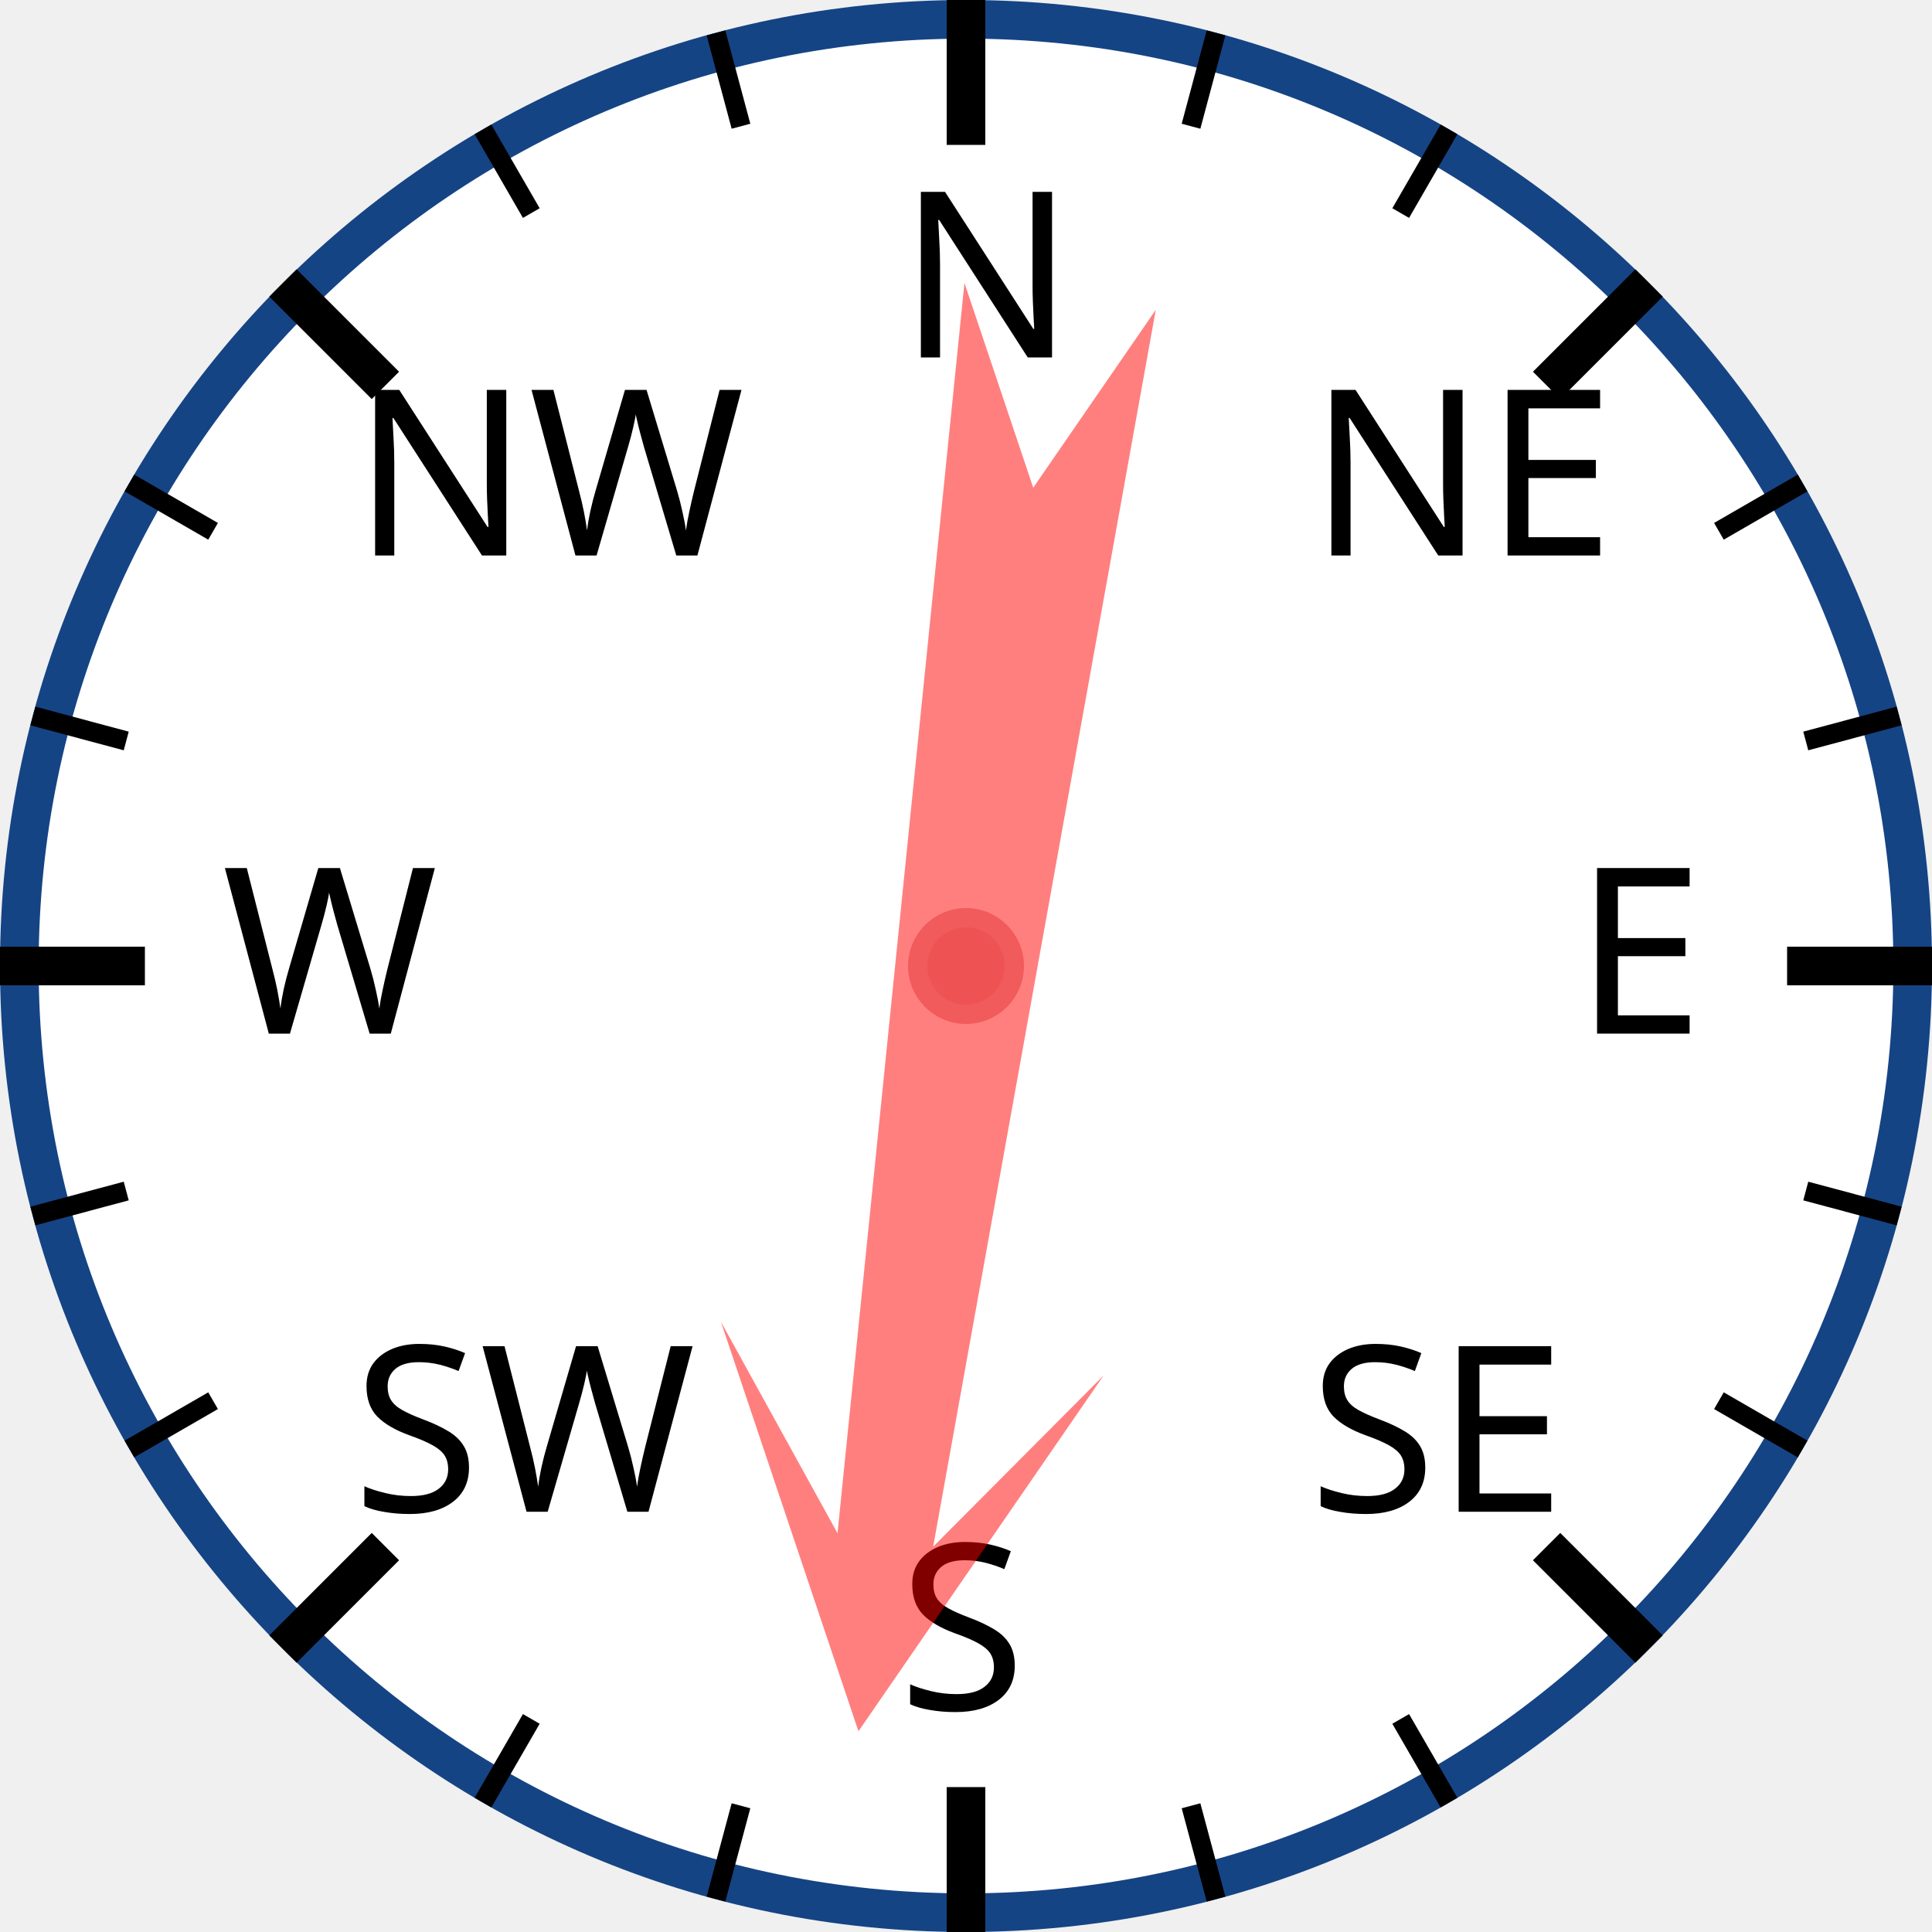
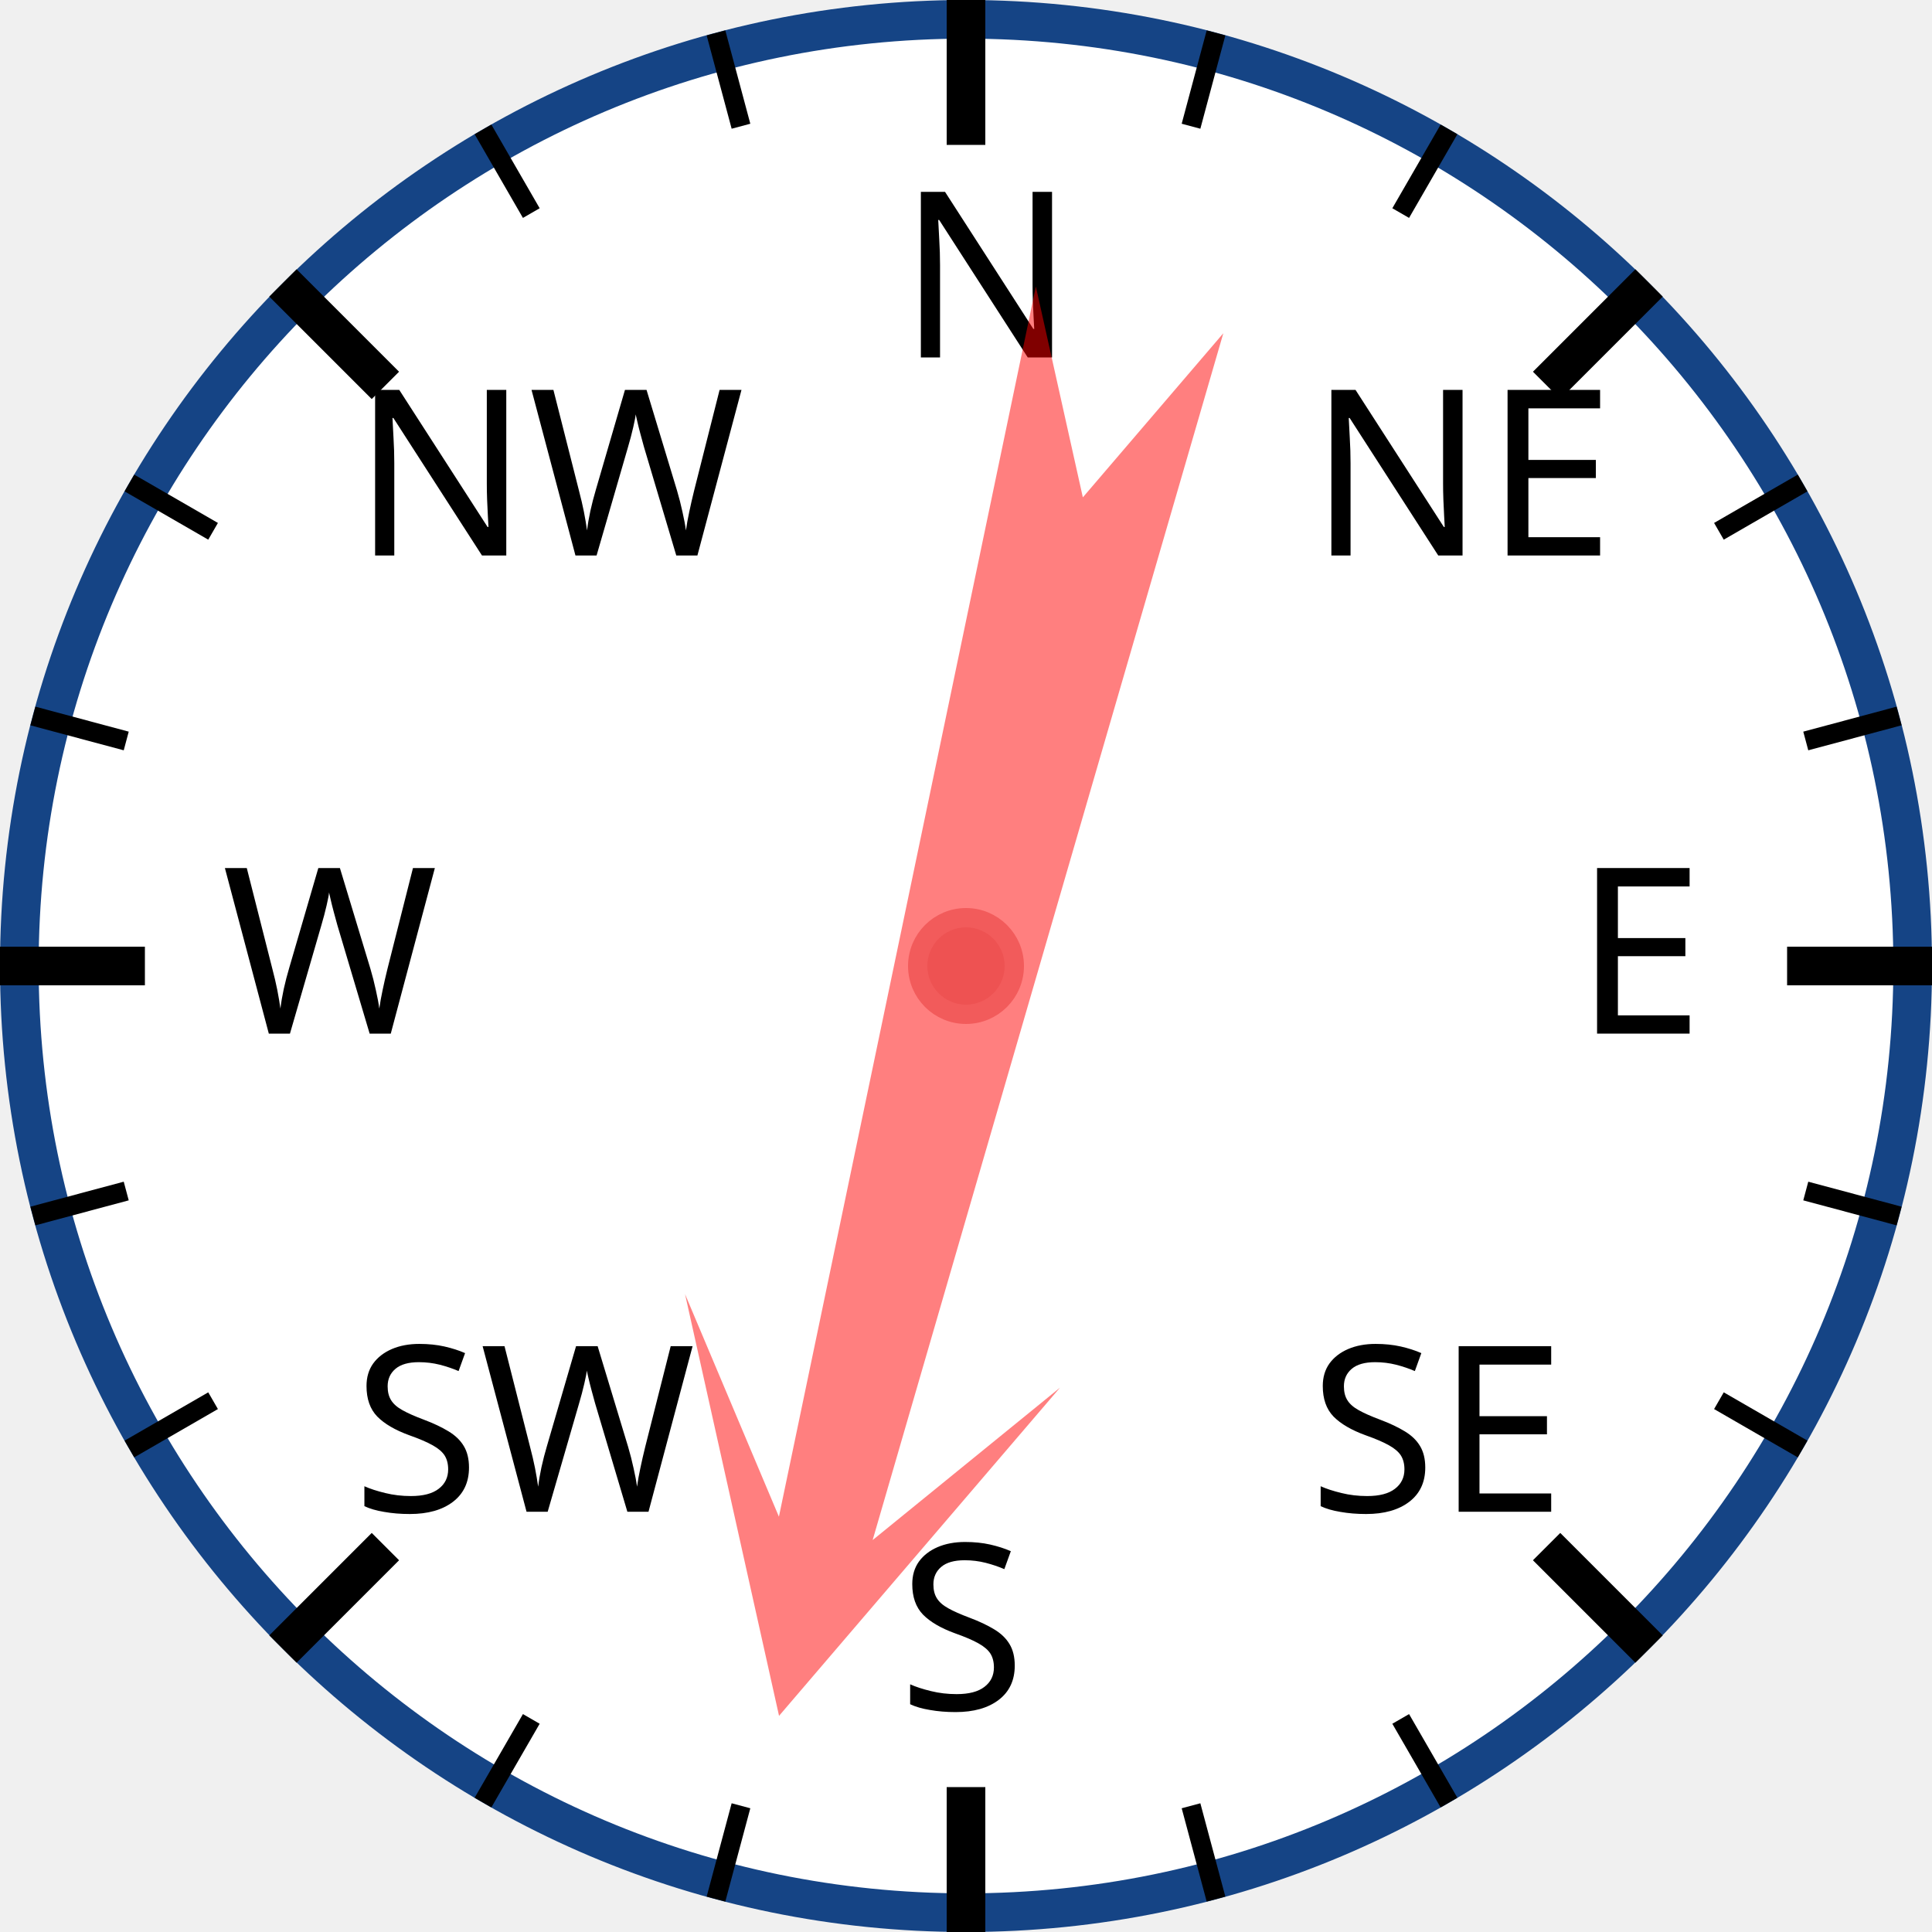
<svg xmlns="http://www.w3.org/2000/svg" width="120px" height="120px" viewBox="0 0 200 200">
  <circle cx="100" cy="100" r="98" style="fill: white; stroke: #154485; stroke-width: 4;" />
  <text x="93.0" y="37.0" style="font-family: sans-serif; font-size: 18pt;">N</text>
  <line x1="100.0" y1="0.0" x2="100.0" y2="15.0" style="stroke: black; stroke-width: 4;" />
  <line x1="74.118" y1="3.407" x2="76.706" y2="13.067" style="stroke: black; stroke-width: 2;" />
  <line x1="50" y1="13.397" x2="55" y2="22.058" style="stroke: black; stroke-width: 2;" />
  <text x="36.503" y="57.503" style="font-family: sans-serif; font-size: 18pt;">NW</text>
  <line x1="29.289" y1="29.289" x2="39.896" y2="39.896" style="stroke: black; stroke-width: 4;" />
  <line x1="13.397" y1="50" x2="22.058" y2="55" style="stroke: black; stroke-width: 2;" />
  <line x1="3.407" y1="74.118" x2="13.067" y2="76.706" style="stroke: black; stroke-width: 2;" />
  <text x="23.0" y="107.0" style="font-family: sans-serif; font-size: 18pt;">W</text>
  <line x1="0.0" y1="100.0" x2="15.0" y2="100.0" style="stroke: black; stroke-width: 4;" />
  <line x1="3.407" y1="125.882" x2="13.067" y2="123.294" style="stroke: black; stroke-width: 2;" />
  <line x1="13.397" y1="150" x2="22.058" y2="145" style="stroke: black; stroke-width: 2;" />
  <text x="36.503" y="156.497" style="font-family: sans-serif; font-size: 18pt;">SW</text>
  <line x1="29.289" y1="170.711" x2="39.896" y2="160.104" style="stroke: black; stroke-width: 4;" />
  <line x1="50" y1="186.603" x2="55" y2="177.942" style="stroke: black; stroke-width: 2;" />
  <line x1="74.118" y1="196.593" x2="76.706" y2="186.933" style="stroke: black; stroke-width: 2;" />
  <text x="93" y="177.0" style="font-family: sans-serif; font-size: 18pt;">S</text>
  <line x1="100" y1="200.0" x2="100" y2="185.0" style="stroke: black; stroke-width: 4;" />
  <line x1="125.882" y1="196.593" x2="123.294" y2="186.933" style="stroke: black; stroke-width: 2;" />
  <line x1="150.0" y1="186.603" x2="145.0" y2="177.942" style="stroke: black; stroke-width: 2;" />
  <text x="135.497" y="156.497" style="font-family: sans-serif; font-size: 18pt;">SE</text>
  <line x1="170.711" y1="170.711" x2="160.104" y2="160.104" style="stroke: black; stroke-width: 4;" />
  <line x1="186.603" y1="150" x2="177.942" y2="145" style="stroke: black; stroke-width: 2;" />
  <line x1="196.593" y1="125.882" x2="186.933" y2="123.294" style="stroke: black; stroke-width: 2;" />
  <text x="163.0" y="107" style="font-family: sans-serif; font-size: 18pt;">E</text>
  <line x1="200.0" y1="100" x2="185.0" y2="100" style="stroke: black; stroke-width: 4;" />
  <line x1="196.593" y1="74.118" x2="186.933" y2="76.706" style="stroke: black; stroke-width: 2;" />
  <line x1="186.603" y1="50" x2="177.942" y2="55" style="stroke: black; stroke-width: 2;" />
  <text x="135.497" y="57.503" style="font-family: sans-serif; font-size: 18pt;">NE</text>
  <line x1="170.711" y1="29.289" x2="160.104" y2="39.896" style="stroke: black; stroke-width: 4;" />
  <line x1="150" y1="13.397" x2="145" y2="22.058" style="stroke: black; stroke-width: 2;" />
  <line x1="125.882" y1="3.407" x2="123.294" y2="13.067" style="stroke: black; stroke-width: 2;" />
-   <polygon points="100 20 120 60 105 40 110 170 100 150 90 170 95 40 80 60" style="fill: red; fill-opacity: 0.5;" transform="rotate(188,100,100)" />
+   <polygon points="100 20 120 60 105 40 110 170 100 150 90 170 95 40 80 60" style="fill: red; fill-opacity: 0.5;" transform="rotate(194,100,100)" />
  <circle cx="100" cy="100" r="5" style="fill: #EE5252; stroke: #F25B5B; stroke-width: 2;" />
</svg>
